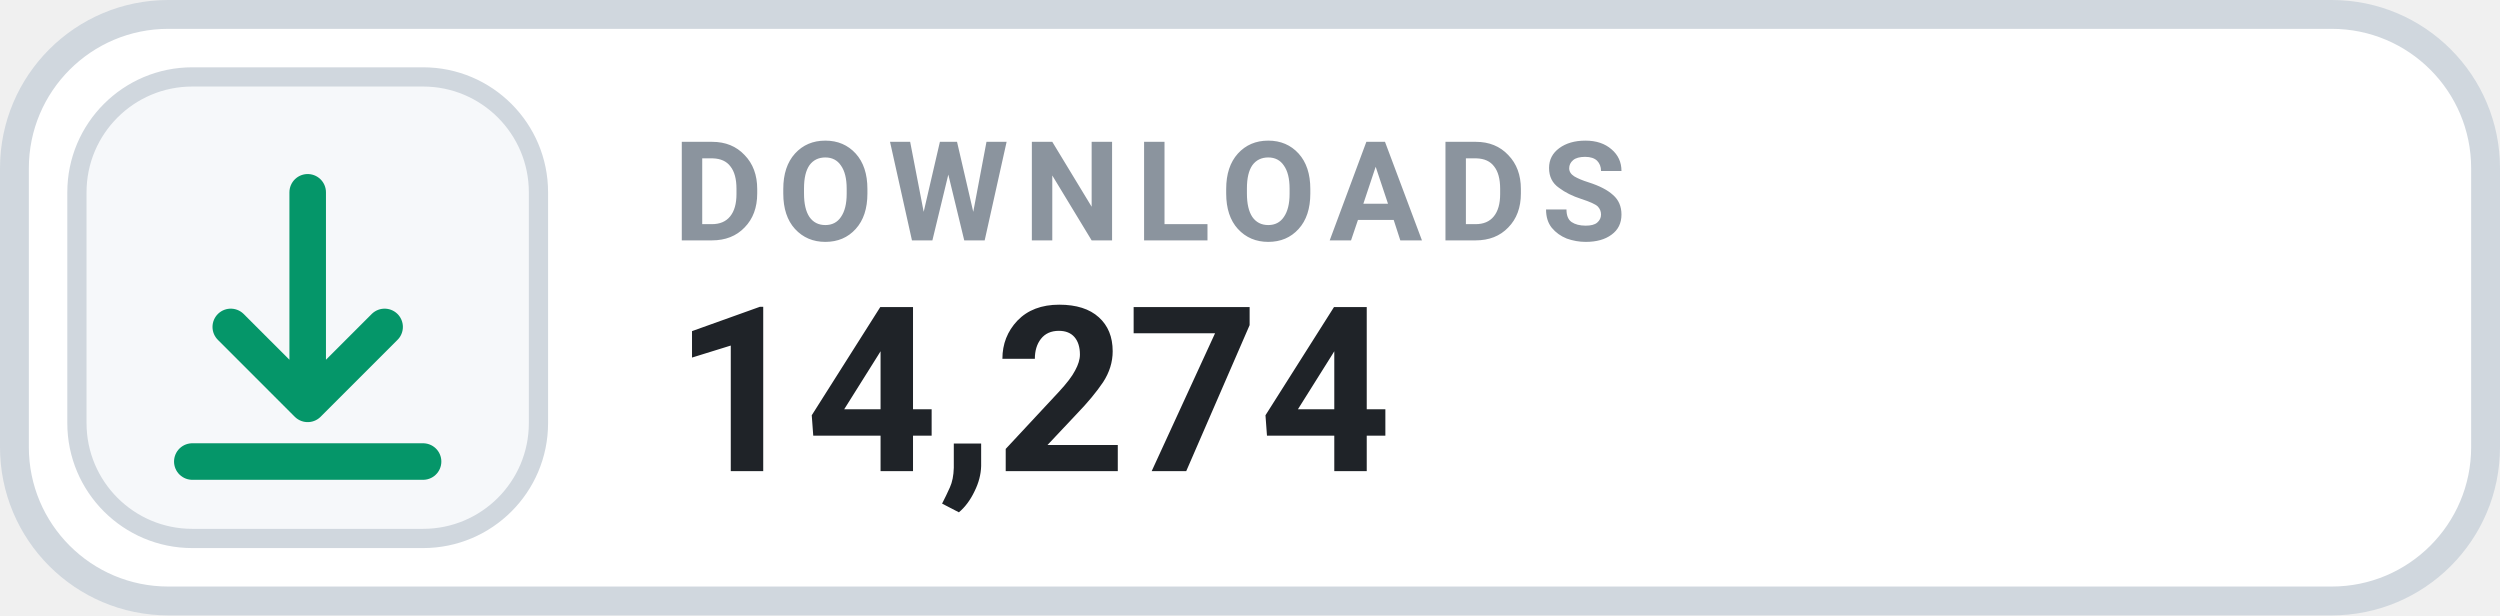
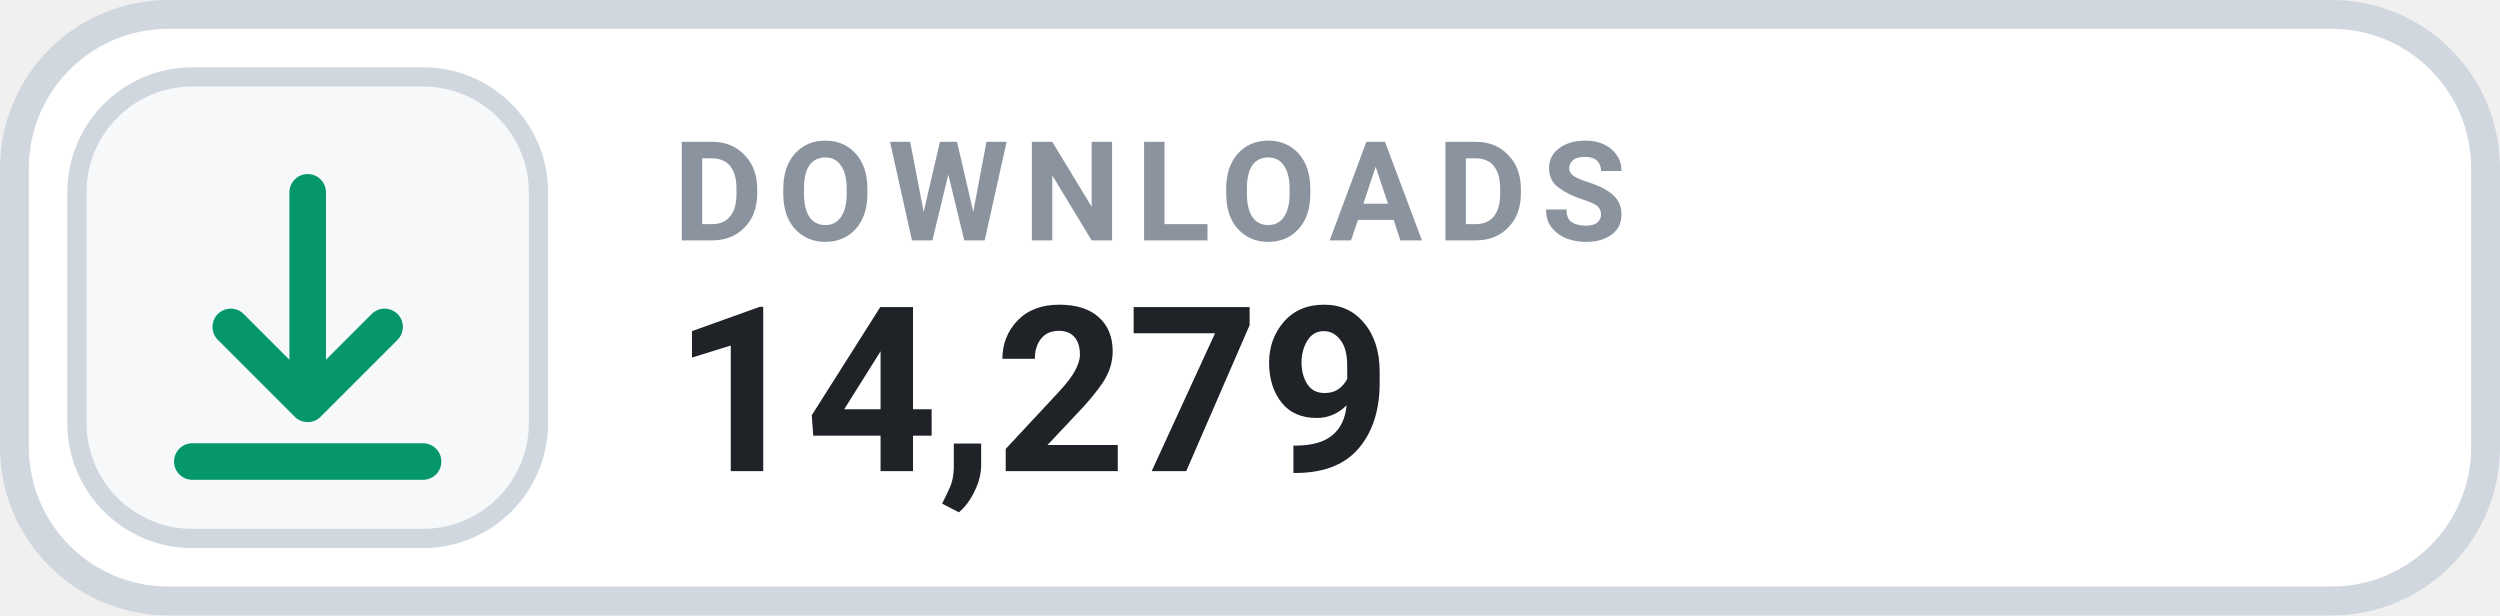
- <svg xmlns="http://www.w3.org/2000/svg" width="130" height="32" viewBox="0 0 130 32" role="img" aria-label="DOWNLOADS 14,274">
+ <svg xmlns="http://www.w3.org/2000/svg" width="130" height="32" viewBox="0 0 130 32" role="img" aria-label="DOWNLOADS 14,279">
  <rect x=".75" y=".75" width="128.5" height="30.5" rx="8" fill="#FFFFFF" stroke="#D0D7DE" stroke-width="1.5" />
  <rect x="4" y="4" width="24" height="24" rx="6" fill="#F6F8FA" stroke="#D0D7DE" stroke-width="1" />
  <g transform="translate(16 16)" style="color:#059669;">
    <path d="M0 -6 v11 m0 0 l4 -4 m-4 4 l-4 -4 M-6 8 h12" fill="none" stroke="currentColor" stroke-width="1.9" stroke-linecap="round" stroke-linejoin="round" />
  </g>
  <text x="35" y="12.5" fill="#8B949E" font-family="-apple-system,BlinkMacSystemFont,'Segoe UI',Roboto,Helvetica,Arial,sans-serif" font-size="7.2" font-weight="700" letter-spacing=".75">DOWNLOADS</text>
-   <text x="35" y="24.5" fill="#1F2328" font-family="-apple-system,BlinkMacSystemFont,'Segoe UI',Roboto,Helvetica,Arial,sans-serif" font-size="12" font-weight="700">14,274</text>
+   <text x="35" y="24.5" fill="#1F2328" font-family="-apple-system,BlinkMacSystemFont,'Segoe UI',Roboto,Helvetica,Arial,sans-serif" font-size="12" font-weight="700">14,279</text>
</svg>
